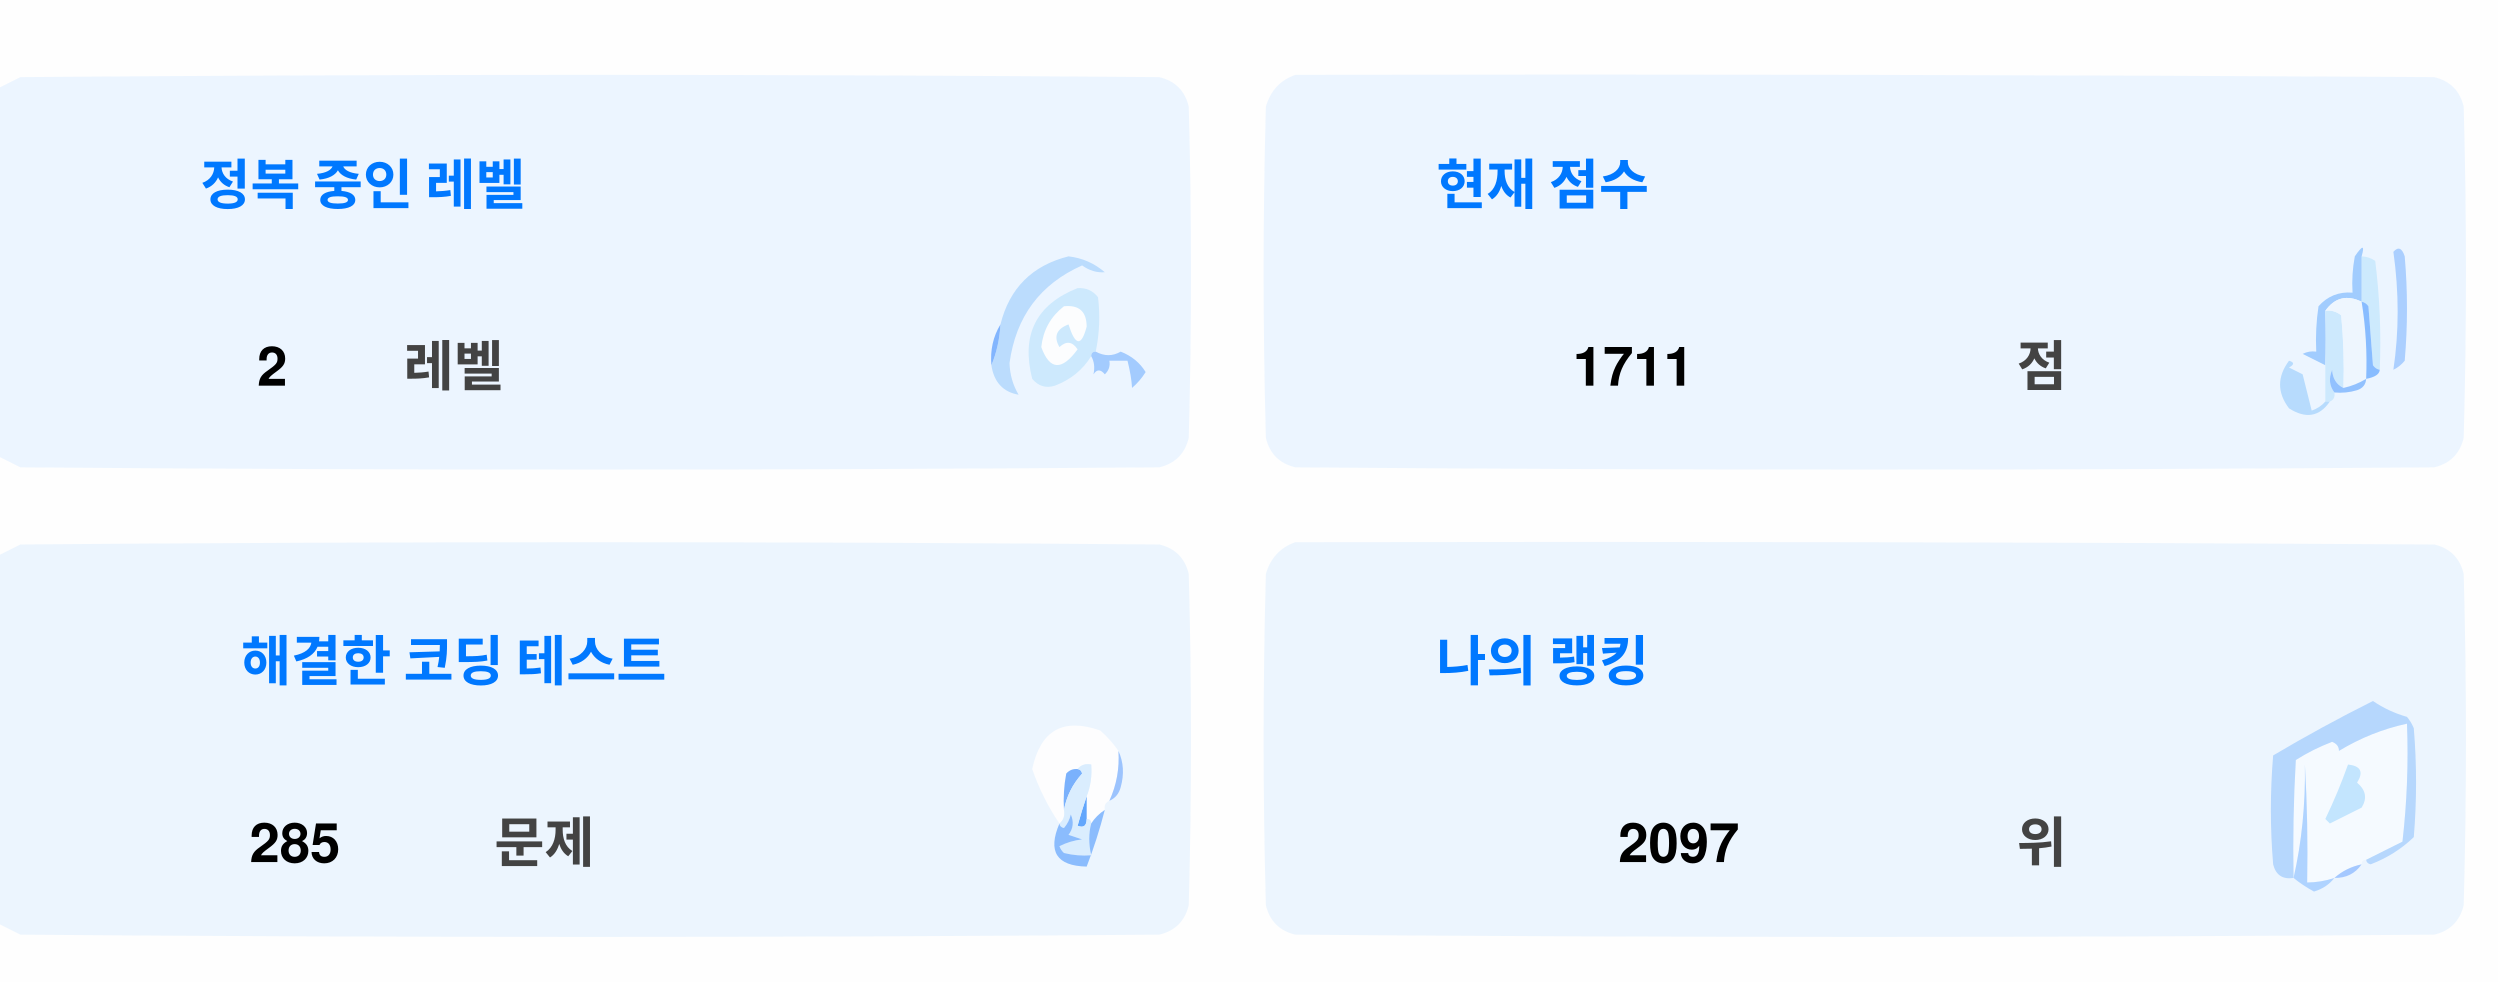
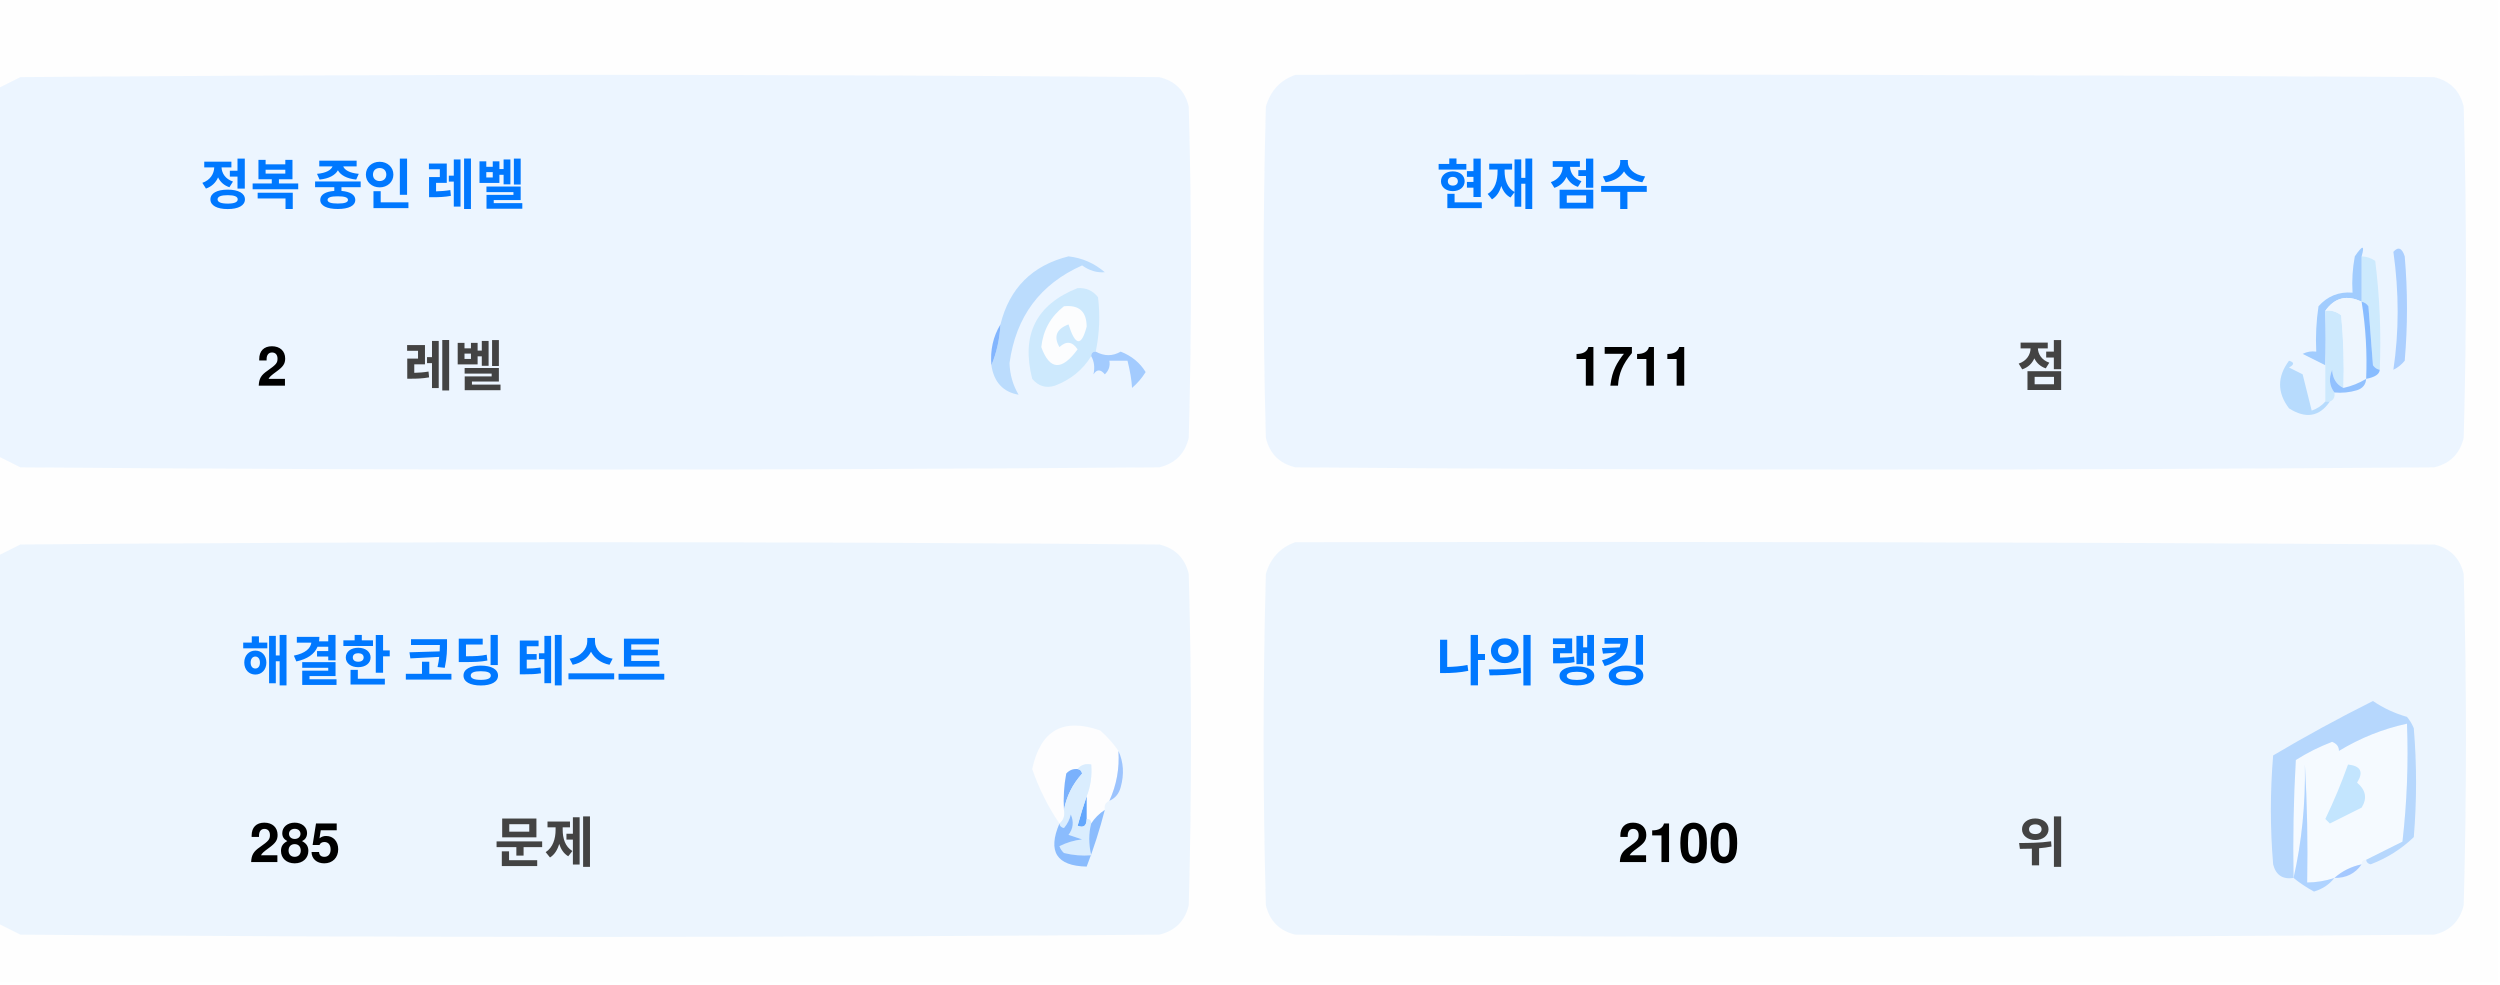
<svg xmlns="http://www.w3.org/2000/svg" version="1.1" width="551px" height="217px" style="shape-rendering:geometricPrecision; text-rendering:geometricPrecision; image-rendering:optimizeQuality; fill-rule:evenodd; clip-rule:evenodd">
  <style>.title {fill: #434343;font-size: 1rem;line-height: 1.5rem;font-weight: bold;font-family: -apple-system, BlinkMacSystemFont, Segoe UI, Helvetica, Arial, sans-serif, Apple Color Emoji, Segoe UI Emoji;}.desc {fill: #434343;font-size: 2.5rem;font-weight: bold;line-height: 1.5rem;font-family: -apple-system, BlinkMacSystemFont, Segoe UI, Helvetica, Arial, sans-serif, Apple Color Emoji, Segoe UI Emoji;}.desc-2 {fill: #434343;font-size: 1rem;font-weight: bold;line-height: 1.5rem;font-family: -apple-system, BlinkMacSystemFont, Segoe UI, Helvetica, Arial, sans-serif, Apple Color Emoji, Segoe UI Emoji;}.text, .desc {animation: twinkling 4s ease-in-out infinite;}@keyframes twinkling {40% { opacity: 1; }50% { opacity: 0.5; }60% { opacity: 1; }70% { opacity: 0.5; }80% { opacity: 1; }}</style>
  <g>
    <path style="opacity:1" fill="#fefefe" d="M -0.5,-0.5 C 183.167,-0.5 366.833,-0.5 550.5,-0.5C 550.5,71.833 550.5,144.167 550.5,216.5C 366.833,216.5 183.167,216.5 -0.5,216.5C -0.5,212.167 -0.5,207.833 -0.5,203.5C 1.14,204.32 2.807,205.153 4.5,206C 88.167,206.667 171.833,206.667 255.5,206C 259,205.167 261.167,203 262,199.5C 262.667,175.167 262.667,150.833 262,126.5C 261.167,123 259,120.833 255.5,120C 171.833,119.333 88.167,119.333 4.5,120C 2.807,120.847 1.14,121.68 -0.5,122.5C -0.5,115.167 -0.5,107.833 -0.5,100.5C 1.14,101.32 2.807,102.153 4.5,103C 88.167,103.667 171.833,103.667 255.5,103C 259,102.167 261.167,100 262,96.5C 262.667,72.167 262.667,47.833 262,23.5C 261.167,20 259,17.833 255.5,17C 171.833,16.333 88.167,16.333 4.5,17C 2.807,17.847 1.14,18.68 -0.5,19.5C -0.5,12.833 -0.5,6.167 -0.5,-0.5 Z" />
  </g>
  <g>
    <path style="opacity:1" fill="#ecf5ff" d="M -0.5,100.5 C -0.5,73.5 -0.5,46.5 -0.5,19.5C 1.14,18.68 2.807,17.847 4.5,17C 88.167,16.333 171.833,16.333 255.5,17C 259,17.833 261.167,20 262,23.5C 262.667,47.833 262.667,72.167 262,96.5C 261.167,100 259,102.167 255.5,103C 171.833,103.667 88.167,103.667 4.5,103C 2.807,102.153 1.14,101.32 -0.5,100.5 Z" />
  </g>
  <g>
    <path style="opacity:1" fill="#ecf5ff" d="M 285.5,16.5 C 369.167,16.333 452.834,16.5 536.5,17C 540,17.833 542.167,20 543,23.5C 543.667,47.833 543.667,72.167 543,96.5C 542.167,100 540,102.167 536.5,103C 452.833,103.667 369.167,103.667 285.5,103C 282,102.167 279.833,100 279,96.5C 278.333,72.167 278.333,47.833 279,23.5C 280.018,19.985 282.185,17.652 285.5,16.5 Z" />
  </g>
  <g>
    <path style="opacity:1" fill="#cdeafd" d="M 520.5,56.5 C 521.583,56.539 522.583,56.873 523.5,57.5C 524.498,65.472 524.831,73.472 524.5,81.5C 523.883,81.389 523.383,81.056 523,80.5C 522.667,76.167 522.333,71.833 522,67.5C 521.617,66.944 521.117,66.611 520.5,66.5C 520.5,63.167 520.5,59.833 520.5,56.5 Z" />
  </g>
  <g>
    <path style="opacity:1" fill="#abcfff" d="M 527.5,55.5 C 528.566,54.308 529.399,54.641 530,56.5C 530.667,64.167 530.667,71.833 530,79.5C 529.311,80.357 528.478,81.023 527.5,81.5C 528.758,73.08 528.758,64.414 527.5,55.5 Z" />
  </g>
  <g>
    <path style="opacity:1" fill="#bbdcfd" d="M 218.5,80.5 C 219.657,77.727 220.324,74.727 220.5,71.5C 222.49,63.51 227.49,58.51 235.5,56.5C 238.528,56.847 241.194,58.014 243.5,60C 241.744,60.141 240.078,59.641 238.5,58.5C 229.247,62.607 223.914,69.773 222.5,80C 222.565,82.526 223.232,84.859 224.5,87C 221.07,86.397 219.07,84.231 218.5,80.5 Z" />
  </g>
  <g>
    <path style="opacity:1" fill="#cde9fd" d="M 241.5,77.5 C 240.833,77.5 240.5,77.833 240.5,78.5C 238.628,81.529 235.961,83.695 232.5,85C 230.536,85.624 228.869,85.124 227.5,83.5C 225.021,73.791 228.354,67.124 237.5,63.5C 239.374,63.39 240.874,64.056 242,65.5C 242.497,69.524 242.331,73.524 241.5,77.5 Z" />
  </g>
  <g>
    <path style="opacity:1" fill="#fcfdfe" d="M 234.5,67.5 C 237.826,67.162 239.493,68.662 239.5,72C 238.334,76.434 237,76.267 235.5,71.5C 232.832,72.515 232.166,74.182 233.5,76.5C 235.017,75.089 236.351,75.256 237.5,77C 234.006,81.771 231.34,81.605 229.5,76.5C 229.904,72.771 231.571,69.771 234.5,67.5 Z" />
  </g>
  <g>
    <path style="opacity:1" fill="#a1ccfe" d="M 520.5,56.5 C 520.5,59.833 520.5,63.167 520.5,66.5C 517.238,64.922 514.572,65.589 512.5,68.5C 512.617,72.81 512.617,76.81 512.5,80.5C 510.86,79.68 509.193,78.847 507.5,78C 508.448,77.517 509.448,77.35 510.5,77.5C 510.335,74.15 510.502,70.817 511,67.5C 512.995,65.253 515.495,64.253 518.5,64.5C 518.336,61.813 518.503,59.146 519,56.5C 520.731,53.969 521.231,53.969 520.5,56.5 Z" />
  </g>
  <g>
    <path style="opacity:1" fill="#cde9fd" d="M 512.5,68.5 C 513.822,68.33 514.989,68.663 516,69.5C 516.499,74.823 516.666,80.156 516.5,85.5C 514.955,84.77 514.122,83.437 514,81.5C 513.22,83.387 513.387,85.054 514.5,86.5C 514.672,87.492 514.338,88.158 513.5,88.5C 513.167,88.5 512.833,88.5 512.5,88.5C 512.5,85.833 512.5,83.167 512.5,80.5C 512.617,76.81 512.617,72.81 512.5,68.5 Z" />
  </g>
  <g>
    <path style="opacity:1" fill="#eef6fe" d="M 520.5,66.5 C 521.407,72.106 521.74,77.773 521.5,83.5C 519.95,84.441 518.284,85.108 516.5,85.5C 516.666,80.156 516.499,74.823 516,69.5C 514.989,68.663 513.822,68.33 512.5,68.5C 514.572,65.589 517.238,64.922 520.5,66.5 Z" />
  </g>
  <g>
    <path style="opacity:1" fill="#88bcff" d="M 520.5,66.5 C 521.117,66.611 521.617,66.944 522,67.5C 522.333,71.833 522.667,76.167 523,80.5C 523.383,81.056 523.883,81.389 524.5,81.5C 524.445,82.469 523.445,83.136 521.5,83.5C 521.74,77.773 521.407,72.106 520.5,66.5 Z" />
  </g>
  <g>
    <path style="opacity:1" fill="#82b5fe" d="M 220.5,71.5 C 220.324,74.727 219.657,77.727 218.5,80.5C 218.215,77.171 218.882,74.171 220.5,71.5 Z" />
  </g>
  <g>
    <path style="opacity:1" fill="#a3cbfe" d="M 240.5,78.5 C 240.5,77.833 240.833,77.5 241.5,77.5C 243.391,78.536 245.224,78.536 247,77.5C 249.391,78.429 251.225,79.929 252.5,82C 251.681,83.319 250.681,84.486 249.5,85.5C 249.409,83.777 249.075,81.777 248.5,79.5C 247.167,79.5 245.833,79.5 244.5,79.5C 244.719,80.675 244.386,81.675 243.5,82.5C 242.575,81.359 241.741,81.359 241,82.5C 241.331,80.981 241.164,79.648 240.5,78.5 Z" />
  </g>
  <g>
    <path style="opacity:1" fill="#b7dbfd" d="M 512.5,88.5 C 512.833,88.5 513.167,88.5 513.5,88.5C 511.199,91.857 508.199,92.357 504.5,90C 501.872,86.535 501.872,83.035 504.5,79.5C 505.696,79.846 505.696,80.346 504.5,81C 505.5,81.5 506.5,82 507.5,82.5C 508.167,85.167 508.833,87.833 509.5,90.5C 510.739,90.058 511.739,89.391 512.5,88.5 Z" />
  </g>
  <g>
    <path style="opacity:1" fill="#92c1fe" d="M 516.5,85.5 C 518.284,85.108 519.95,84.441 521.5,83.5C 521.423,84.75 520.756,85.583 519.5,86C 517.866,86.493 516.199,86.66 514.5,86.5C 513.387,85.054 513.22,83.387 514,81.5C 514.122,83.437 514.955,84.77 516.5,85.5 Z" />
  </g>
  <g>
    <path style="opacity:1" fill="#ecf5fe" d="M -0.5,203.5 C -0.5,176.5 -0.5,149.5 -0.5,122.5C 1.14,121.68 2.807,120.847 4.5,120C 88.167,119.333 171.833,119.333 255.5,120C 259,120.833 261.167,123 262,126.5C 262.667,150.833 262.667,175.167 262,199.5C 261.167,203 259,205.167 255.5,206C 171.833,206.667 88.167,206.667 4.5,206C 2.807,205.153 1.14,204.32 -0.5,203.5 Z" />
  </g>
  <g>
    <path style="opacity:1" fill="#ecf5fe" d="M 285.5,119.5 C 369.167,119.333 452.834,119.5 536.5,120C 540,120.833 542.167,123 543,126.5C 543.667,150.833 543.667,175.167 543,199.5C 542.167,203 540,205.167 536.5,206C 452.833,206.667 369.167,206.667 285.5,206C 282,205.167 279.833,203 279,199.5C 278.333,175.167 278.333,150.833 279,126.5C 280.018,122.985 282.185,120.652 285.5,119.5 Z" />
  </g>
  <g>
    <path style="opacity:1" fill="#fdfdfe" d="M 246.5,165.5 C 246.758,169.367 246.092,173.034 244.5,176.5C 243.662,176.842 243.328,177.508 243.5,178.5C 242.272,179.306 241.272,180.306 240.5,181.5C 240.5,180.833 240.167,180.5 239.5,180.5C 239.5,178.833 239.5,177.167 239.5,175.5C 240.369,173.283 240.702,170.95 240.5,168.5C 239.209,168.263 238.209,168.596 237.5,169.5C 236.504,169.414 235.671,169.748 235,170.5C 234.503,173.146 234.336,175.813 234.5,178.5C 234.737,179.791 234.404,180.791 233.5,181.5C 230.986,177.806 228.986,173.806 227.5,169.5C 229.309,160.957 234.309,158.124 242.5,161C 244.07,162.397 245.404,163.897 246.5,165.5 Z" />
  </g>
  <g>
    <path style="opacity:1" fill="#f5faff" d="M 521.5,189.5 C 520.833,189.5 520.5,189.833 520.5,190.5C 518.181,190.992 516.181,191.992 514.5,193.5C 512.565,194.15 510.565,194.483 508.5,194.5C 508.666,185.827 508.5,177.16 508,168.5C 508.141,177.227 507.308,185.56 505.5,193.5C 505.334,184.827 505.5,176.16 506,167.5C 508.527,165.903 511.194,164.57 514,163.5C 515.011,163.892 515.511,164.559 515.5,165.5C 520.21,162.641 525.21,160.641 530.5,159.5C 530.831,168.192 530.498,176.859 529.5,185.5C 526.807,186.847 524.14,188.18 521.5,189.5 Z" />
  </g>
  <g>
    <path style="opacity:1" fill="#b6d7fd" d="M 521.5,189.5 C 524.14,188.18 526.807,186.847 529.5,185.5C 530.498,176.859 530.831,168.192 530.5,159.5C 525.21,160.641 520.21,162.641 515.5,165.5C 515.511,164.559 515.011,163.892 514,163.5C 511.194,164.57 508.527,165.903 506,167.5C 505.5,176.16 505.334,184.827 505.5,193.5C 503.089,193.863 501.589,192.863 501,190.5C 500.333,182.5 500.333,174.5 501,166.5C 508.173,162.246 515.507,158.246 523,154.5C 525.304,156.068 527.804,157.235 530.5,158C 531.126,158.75 531.626,159.584 532,160.5C 532.667,168.5 532.667,176.5 532,184.5C 529.292,187.111 526.125,189.111 522.5,190.5C 521.893,190.376 521.56,190.043 521.5,189.5 Z" />
  </g>
  <g>
    <path style="opacity:1" fill="#c3e5fe" d="M 517.5,168.5 C 520.317,168.801 520.984,170.134 519.5,172.5C 521.439,174.122 521.772,175.956 520.5,178C 518.167,179.167 515.833,180.333 513.5,181.5C 513.167,181.167 512.833,180.833 512.5,180.5C 514.414,176.515 516.081,172.515 517.5,168.5 Z" />
  </g>
  <g>
    <path style="opacity:1" fill="#7ab1fc" d="M 237.5,169.5 C 238.043,169.56 238.376,169.893 238.5,170.5C 236.395,172.836 235.062,175.503 234.5,178.5C 234.336,175.813 234.503,173.146 235,170.5C 235.671,169.748 236.504,169.414 237.5,169.5 Z" />
  </g>
  <g>
    <path style="opacity:1" fill="#afd3ff" d="M 514.5,193.5 C 513.378,194.947 511.878,195.947 510,196.5C 508.348,195.601 506.848,194.601 505.5,193.5C 507.308,185.56 508.141,177.227 508,168.5C 508.5,177.16 508.666,185.827 508.5,194.5C 510.565,194.483 512.565,194.15 514.5,193.5 Z" />
  </g>
  <g>
    <path style="opacity:1" fill="#9cc3fd" d="M 246.5,165.5 C 247.634,167.966 247.801,170.633 247,173.5C 246.623,174.942 245.79,175.942 244.5,176.5C 246.092,173.034 246.758,169.367 246.5,165.5 Z" />
  </g>
  <g>
    <path style="opacity:1" fill="#62a6fc" d="M 239.5,175.5 C 239.5,177.167 239.5,178.833 239.5,180.5C 239.483,182.028 238.816,182.528 237.5,182C 238.117,179.723 238.784,177.556 239.5,175.5 Z" />
  </g>
  <g>
    <path style="opacity:1" fill="#daedfe" d="M 237.5,169.5 C 238.209,168.596 239.209,168.263 240.5,168.5C 240.702,170.95 240.369,173.283 239.5,175.5C 238.784,177.556 238.117,179.723 237.5,182C 238.816,182.528 239.483,182.028 239.5,180.5C 240.167,180.5 240.5,180.833 240.5,181.5C 239.918,183.669 239.918,186.002 240.5,188.5C 238.473,188.662 236.473,188.495 234.5,188C 234.043,187.586 233.709,187.086 233.5,186.5C 235.078,185.702 236.744,185.202 238.5,185C 237.5,184.667 236.5,184.333 235.5,184C 236.554,182.612 236.72,181.112 236,179.5C 235.751,180.624 235.251,181.624 234.5,182.5C 233.893,182.376 233.56,182.043 233.5,181.5C 234.404,180.791 234.737,179.791 234.5,178.5C 235.062,175.503 236.395,172.836 238.5,170.5C 238.376,169.893 238.043,169.56 237.5,169.5 Z" />
  </g>
  <g>
    <path style="opacity:1" fill="#8bbcfd" d="M 243.5,178.5 C 242.395,182.803 241.062,186.969 239.5,191C 232.857,190.847 230.857,187.68 233.5,181.5C 233.56,182.043 233.893,182.376 234.5,182.5C 235.251,181.624 235.751,180.624 236,179.5C 236.72,181.112 236.554,182.612 235.5,184C 236.5,184.333 237.5,184.667 238.5,185C 236.744,185.202 235.078,185.702 233.5,186.5C 233.709,187.086 234.043,187.586 234.5,188C 236.473,188.495 238.473,188.662 240.5,188.5C 239.918,186.002 239.918,183.669 240.5,181.5C 241.272,180.306 242.272,179.306 243.5,178.5 Z" />
  </g>
  <g>
    <path style="opacity:1" fill="#a4c8ff" d="M 520.5,190.5 C 519.089,192.539 517.089,193.539 514.5,193.5C 516.181,191.992 518.181,190.992 520.5,190.5 Z" />
  </g>
  <text text-anchor="middle" x="80" y="45" class="title" style="fill:#0078ff;" stroke="#none" stroke-width="1">정복 중인 레벨</text>
  <text text-anchor="middle" x="60" y="85" class="desc" style="fill:#000000;" stroke="#none" stroke-width="1">2</text>
  <text text-anchor="middle" x="100" y="85" class="desc-2" style="fill:#434343;" stroke="#none" stroke-width="1">레벨</text>
  <text text-anchor="middle" x="340" y="45" class="title" style="fill:#0078ff;" stroke="#none" stroke-width="1">현재 점수</text>
  <text text-anchor="middle" x="360" y="85" class="desc" style="fill:#000000;" stroke="#none" stroke-width="1">1711</text>
  <text text-anchor="middle" x="450" y="85" class="desc-2" style="fill:#434343;" stroke="#none" stroke-width="1">점</text>
  <text text-anchor="middle" x="100" y="150" class="title" style="fill:#0078ff;" stroke="#none" stroke-width="1">해결한 코딩 테스트</text>
  <text text-anchor="middle" x="65" y="190" class="desc" style="fill:#000000;" stroke="#none" stroke-width="1">285</text>
  <text text-anchor="middle" x="120" y="190" class="desc-2" style="fill:#434343;" stroke="#none" stroke-width="1">문제</text>
  <text text-anchor="middle" x="340" y="150" class="title" style="fill:#0078ff;" stroke="#none" stroke-width="1">나의 랭킹</text>
-   <text text-anchor="middle" x="370" y="190" class="desc" style="fill:#000000;" stroke="#none" stroke-width="1">2097</text>
+   <text text-anchor="middle" x="370" y="190" class="desc" style="fill:#000000;" stroke="#none" stroke-width="1">2100</text>
  <text text-anchor="middle" x="450" y="190" class="desc-2" style="fill:#434343;" stroke="#none" stroke-width="1">위</text>
</svg>
